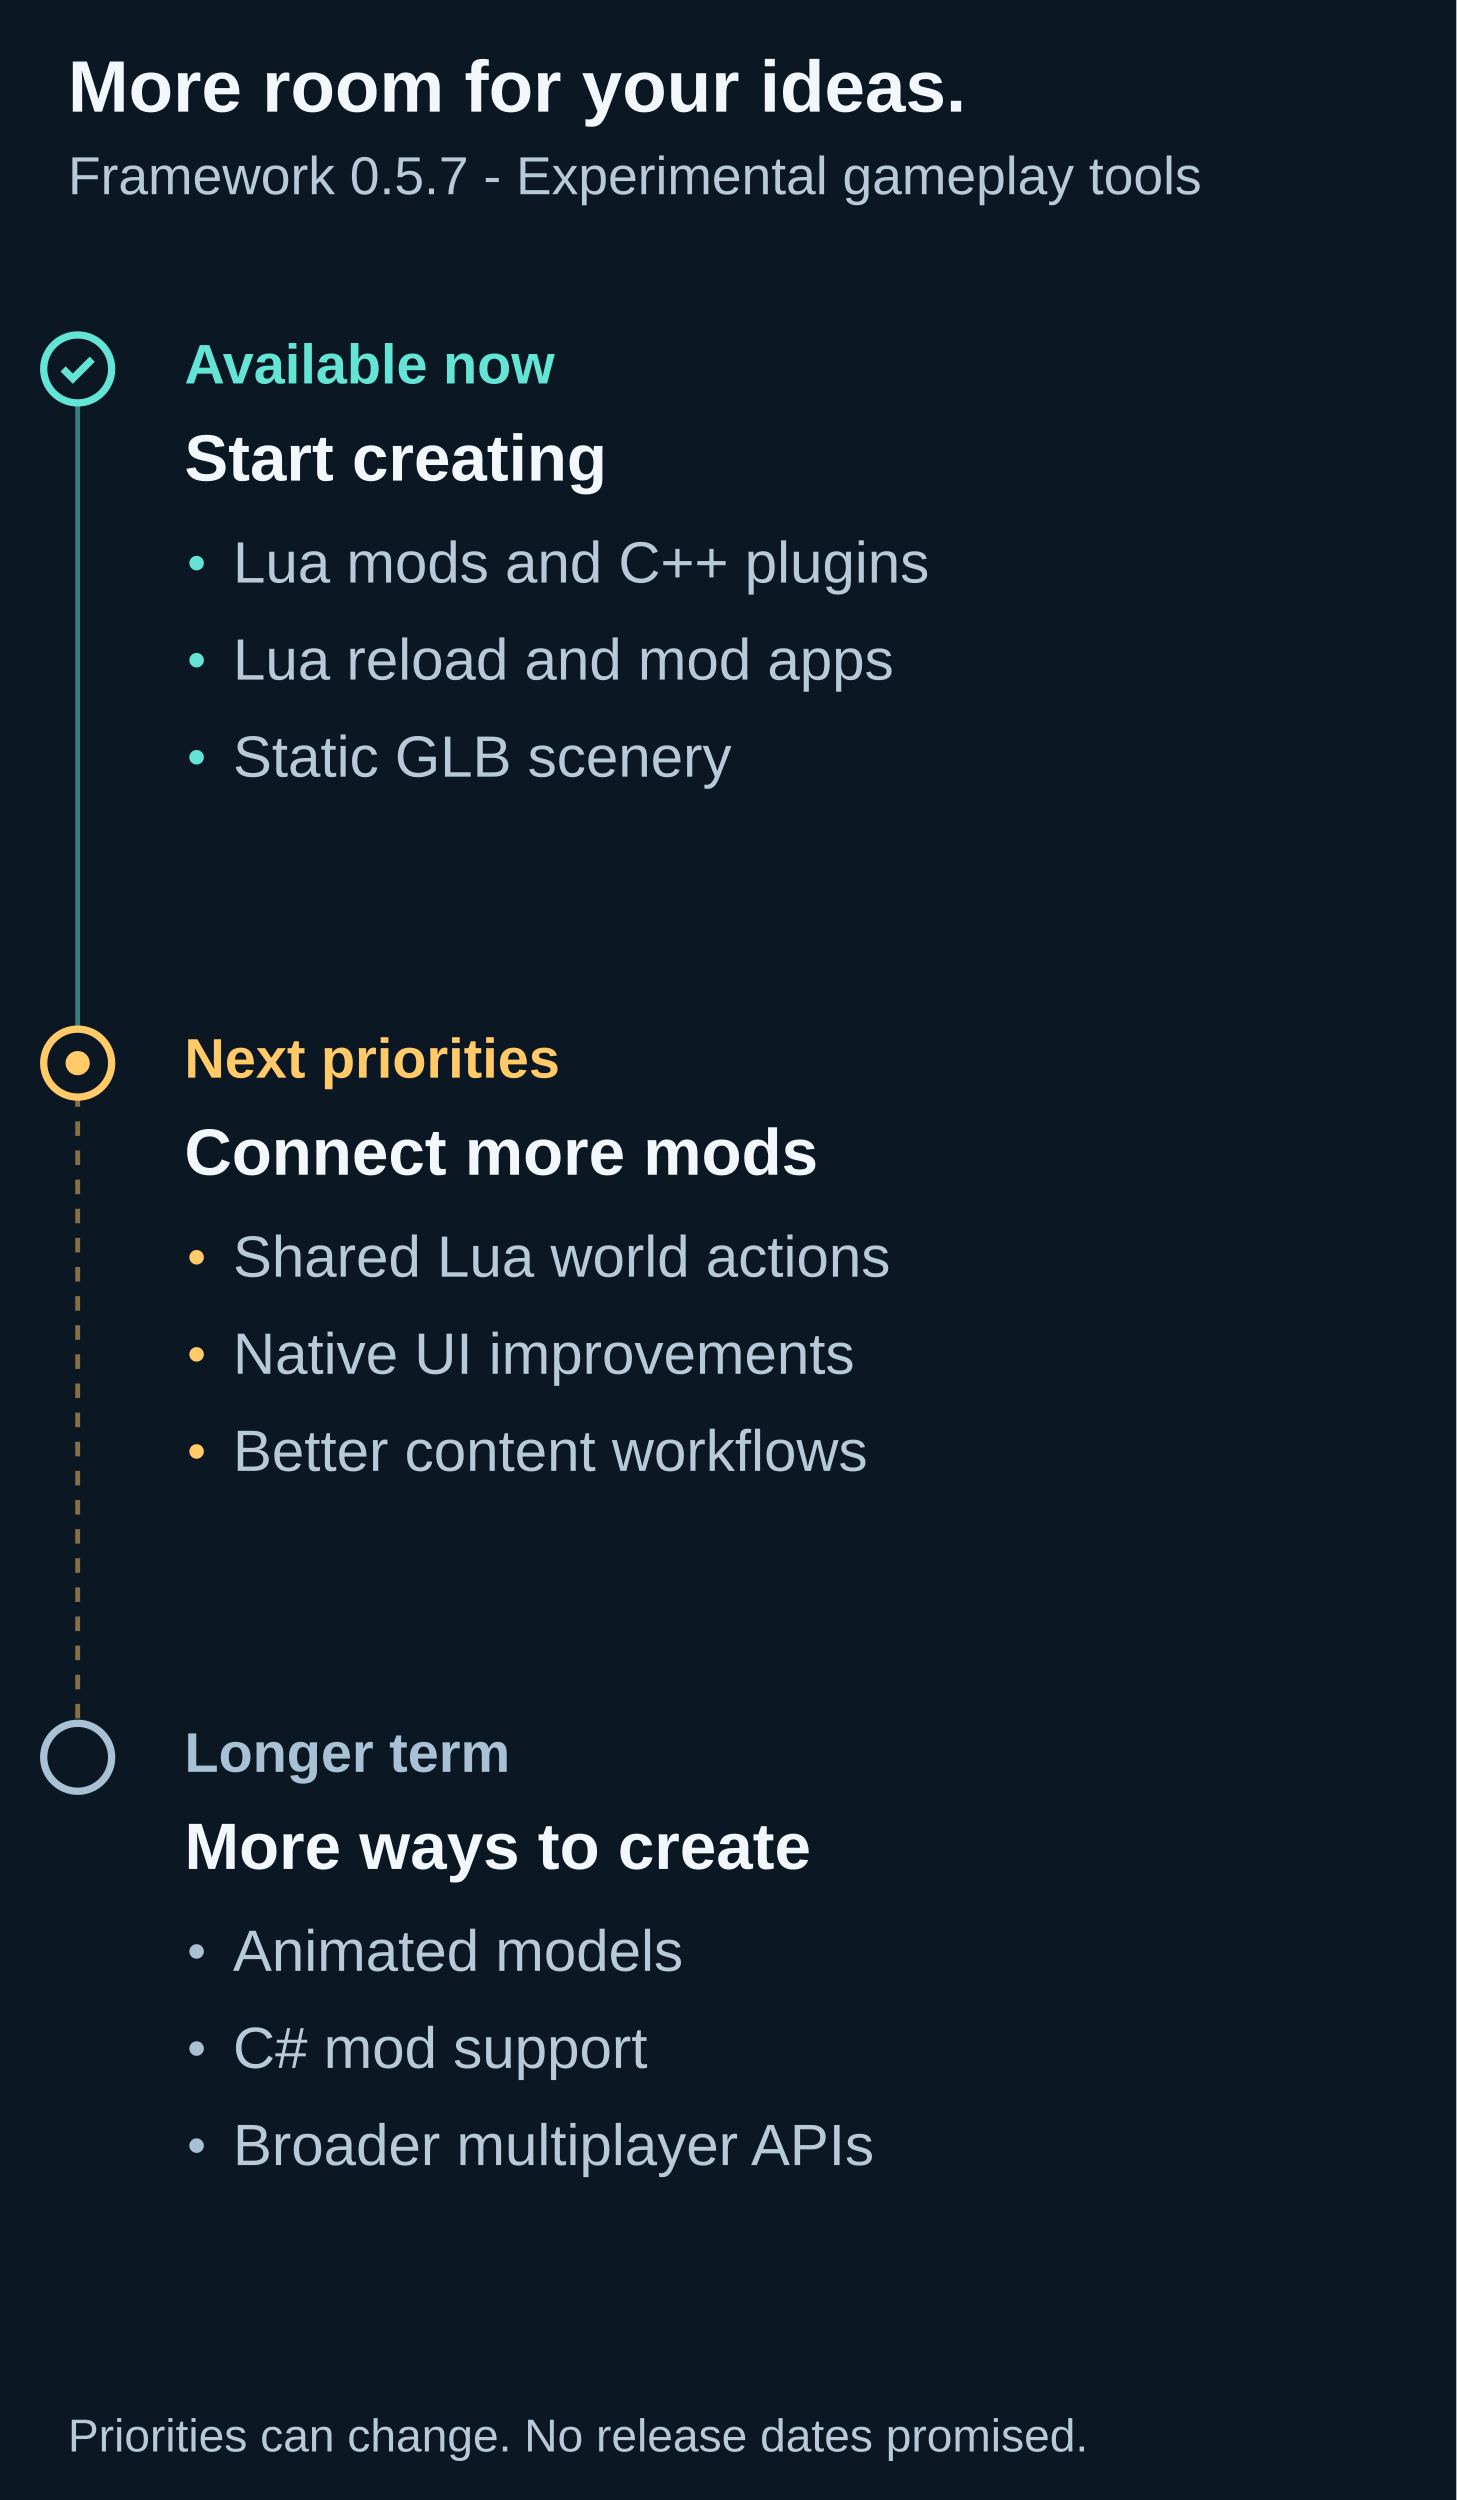
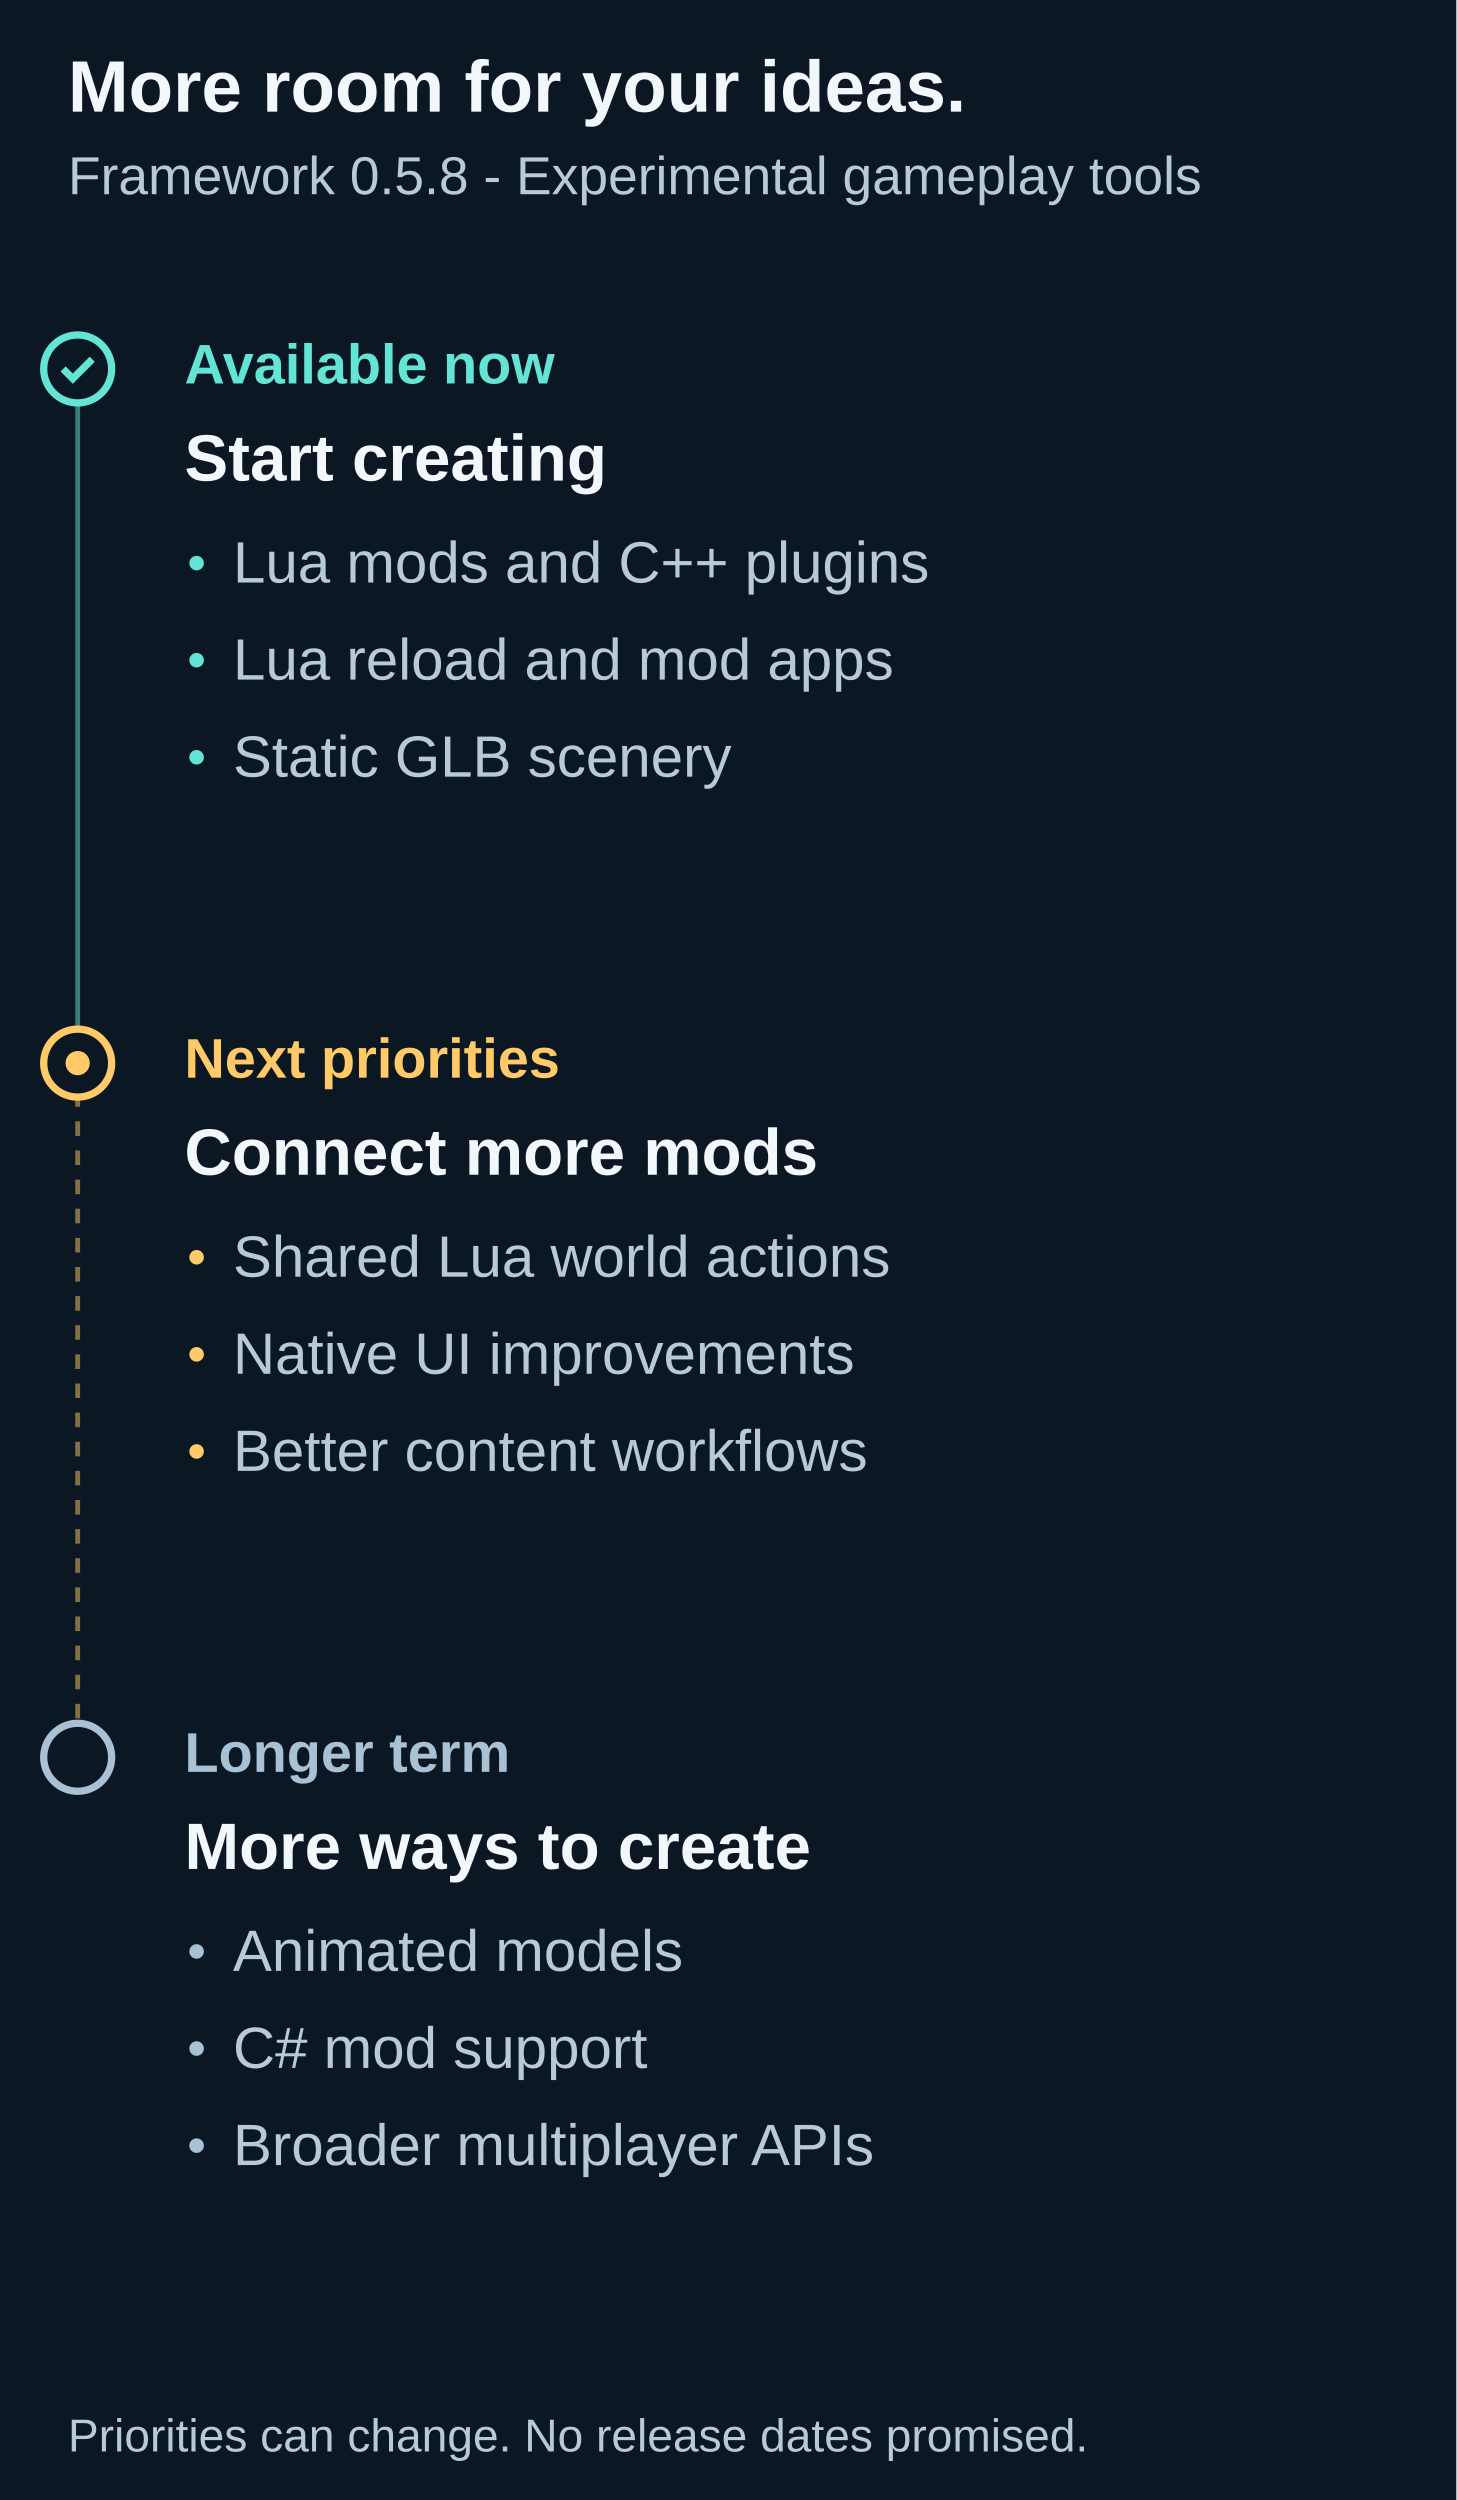
<svg xmlns="http://www.w3.org/2000/svg" width="600" height="1030" viewBox="0 0 600 1030" role="img" aria-labelledby="title description">
  <path fill="#0b1723" d="M0 0h600v1030H0z" />
  <g font-family="Arial">
    <text x="28" y="46" font-family="Arial" font-size="30" fill="#f2f7fb" font-weight="700">More room for your ideas.</text>
-     <text x="28" y="80" font-family="Arial" font-size="22" fill="#b8cad8" font-weight="400">Framework 0.5.7 - Experimental gameplay tools</text>
+     <text x="28" y="80" font-family="Arial" font-size="22" fill="#b8cad8" font-weight="400">Framework 0.5.8 - Experimental gameplay tools</text>
    <path d="M32 152v286" stroke="#64e4d5" stroke-width="2" stroke-dasharray="0" opacity=".5" />
    <circle cx="32" cy="152" r="14" fill="#0b1723" stroke="#64e4d5" stroke-width="3" />
    <path d="m26 152 4 4 8-8" fill="none" stroke="#64e4d5" stroke-width="3" />
    <text x="76" y="158" font-family="Arial" font-size="23" fill="#64e4d5" font-weight="700">Available now</text>
    <text x="76" y="198" font-family="Arial" font-size="27" fill="#f2f7fb" font-weight="700">Start creating</text>
    <circle cx="81" cy="232" r="3" fill="#64e4d5" />
    <text x="96" y="240" font-family="Arial" font-size="24" fill="#b8cad8" font-weight="400">Lua mods and C++ plugins</text>
    <circle cx="81" cy="272" r="3" fill="#64e4d5" />
    <text x="96" y="280" font-family="Arial" font-size="24" fill="#b8cad8" font-weight="400">Lua reload and mod apps</text>
    <circle cx="81" cy="312" r="3" fill="#64e4d5" />
    <text x="96" y="320" font-family="Arial" font-size="24" fill="#b8cad8" font-weight="400">Static GLB scenery</text>
    <path d="M32 438v286" stroke="#ffca67" stroke-width="2" stroke-dasharray="6" opacity=".5" />
    <circle cx="32" cy="438" r="14" fill="#0b1723" stroke="#ffca67" stroke-width="3" />
    <circle cx="32" cy="438" r="5" fill="#ffca67" />
    <text x="76" y="444" font-family="Arial" font-size="23" fill="#ffca67" font-weight="700">Next priorities</text>
    <text x="76" y="484" font-family="Arial" font-size="27" fill="#f2f7fb" font-weight="700">Connect more mods</text>
    <circle cx="81" cy="518" r="3" fill="#ffca67" />
    <text x="96" y="526" font-family="Arial" font-size="24" fill="#b8cad8" font-weight="400">Shared Lua world actions</text>
    <circle cx="81" cy="558" r="3" fill="#ffca67" />
    <text x="96" y="566" font-family="Arial" font-size="24" fill="#b8cad8" font-weight="400">Native UI improvements</text>
    <circle cx="81" cy="598" r="3" fill="#ffca67" />
    <text x="96" y="606" font-family="Arial" font-size="24" fill="#b8cad8" font-weight="400">Better content workflows</text>
    <circle cx="32" cy="724" r="14" fill="#0b1723" stroke="#a8c1d5" stroke-width="3" />
    <text x="76" y="730" font-family="Arial" font-size="23" fill="#a8c1d5" font-weight="700">Longer term</text>
    <text x="76" y="770" font-family="Arial" font-size="27" fill="#f2f7fb" font-weight="700">More ways to create</text>
    <circle cx="81" cy="804" r="3" fill="#a8c1d5" />
    <text x="96" y="812" font-family="Arial" font-size="24" fill="#b8cad8" font-weight="400">Animated models</text>
    <circle cx="81" cy="844" r="3" fill="#a8c1d5" />
    <text x="96" y="852" font-family="Arial" font-size="24" fill="#b8cad8" font-weight="400">C# mod support</text>
    <circle cx="81" cy="884" r="3" fill="#a8c1d5" />
    <text x="96" y="892" font-family="Arial" font-size="24" fill="#b8cad8" font-weight="400">Broader multiplayer APIs</text>
    <text x="28" y="1010" font-family="Arial" font-size="19" fill="#b8cad8" font-weight="400">Priorities can change. No release dates promised.</text>
  </g>
</svg>
